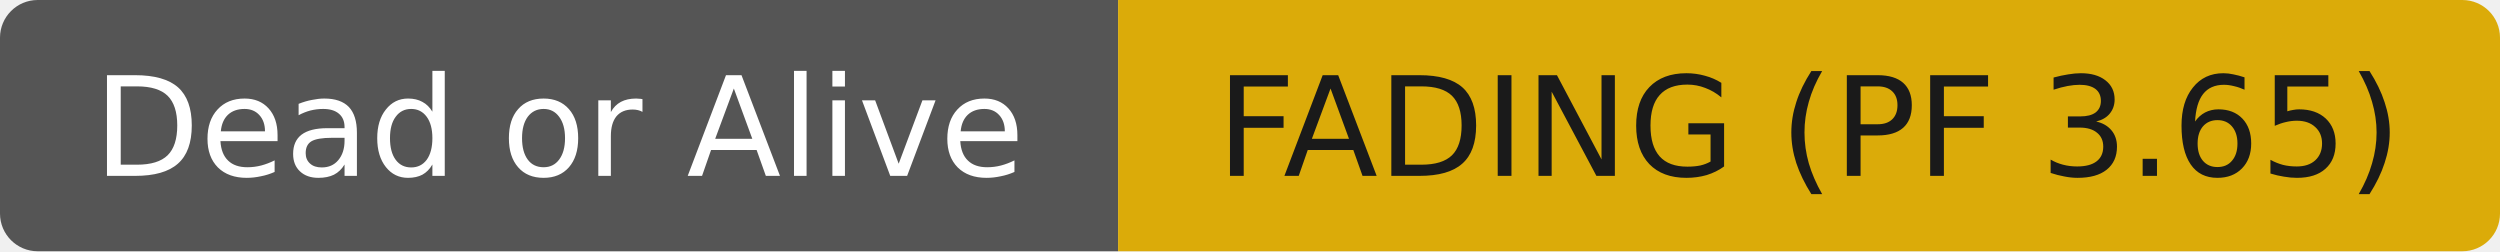
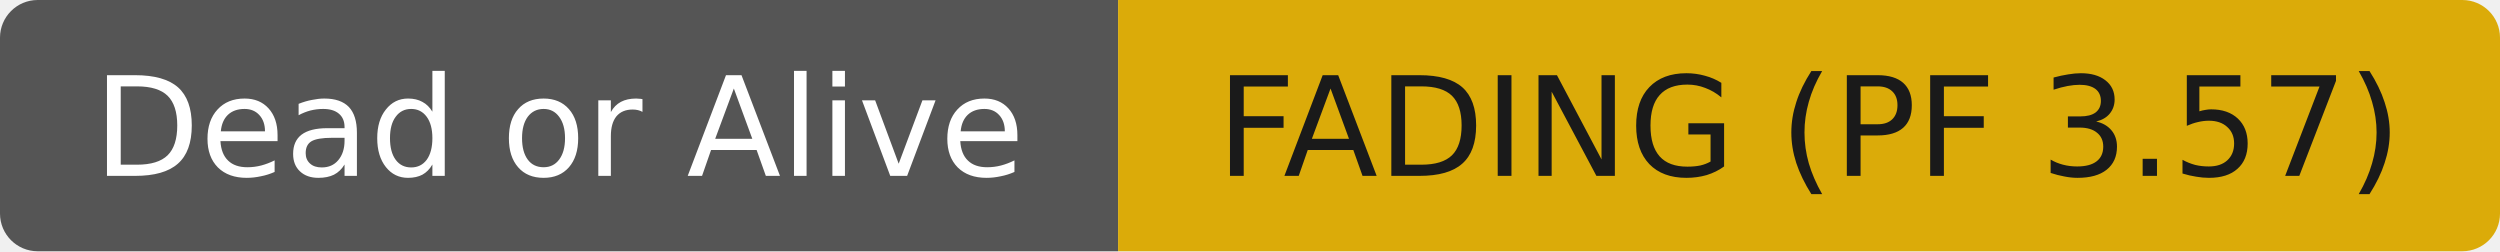
- <svg xmlns="http://www.w3.org/2000/svg" width="199" height="20" role="img" aria-label="Dead or Alive: FADING (PF 3.65)">
+ <svg xmlns="http://www.w3.org/2000/svg" width="199" height="20" role="img" aria-label="Dead or Alive: FADING (PF 3.57)">
  <clipPath id="r">
    <rect width="199" height="20" rx="3" fill="#fff" />
  </clipPath>
  <g clip-path="url(#r)">
    <rect width="89" height="20" fill="#555555" />
    <rect x="89" width="110" height="20" fill="#dbab09" />
  </g>
  <g fill="#ffffff" text-anchor="middle" font-family="DejaVu Sans,Verdana,Geneva,sans-serif" font-size="11">
    <text x="44.5" y="14">Dead or Alive</text>
  </g>
  <g fill="#1a1a1a" text-anchor="middle" font-family="DejaVu Sans,Verdana,Geneva,sans-serif" font-size="11">
-     <text x="144.0" y="14">FADING (PF 3.65)</text>
+     <text x="144.0" y="14">FADING (PF 3.57)</text>
  </g>
</svg>
